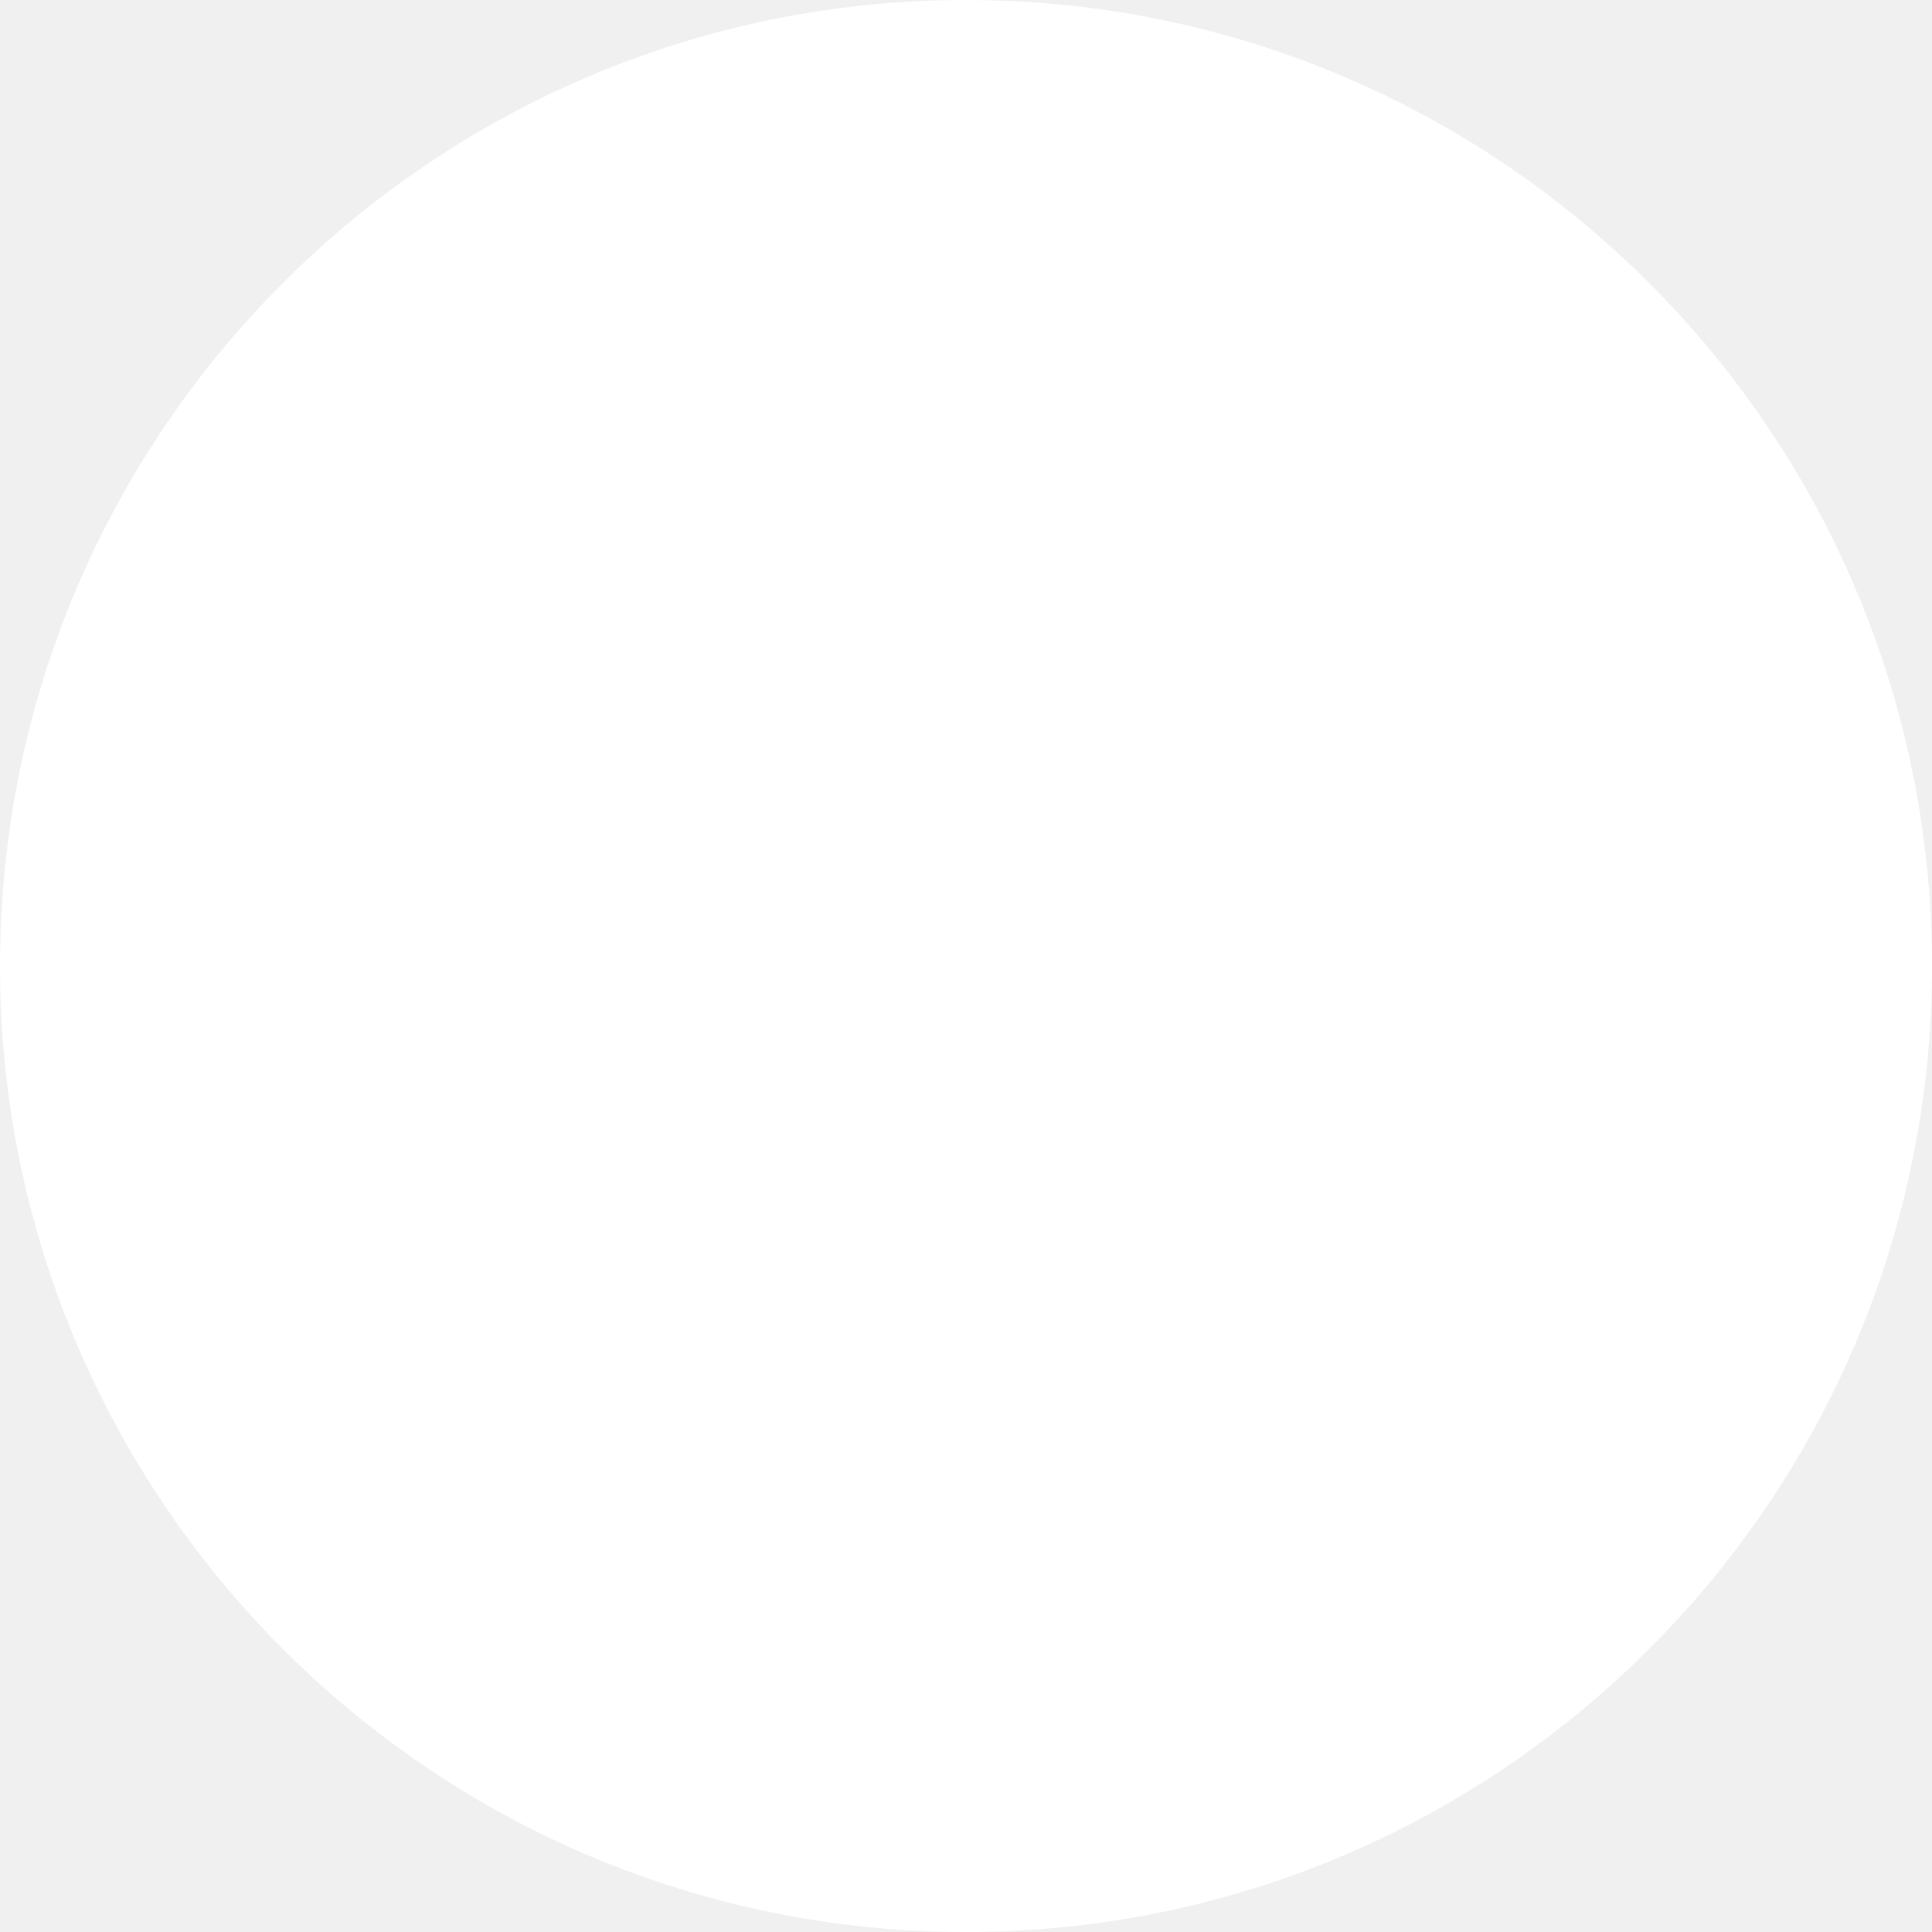
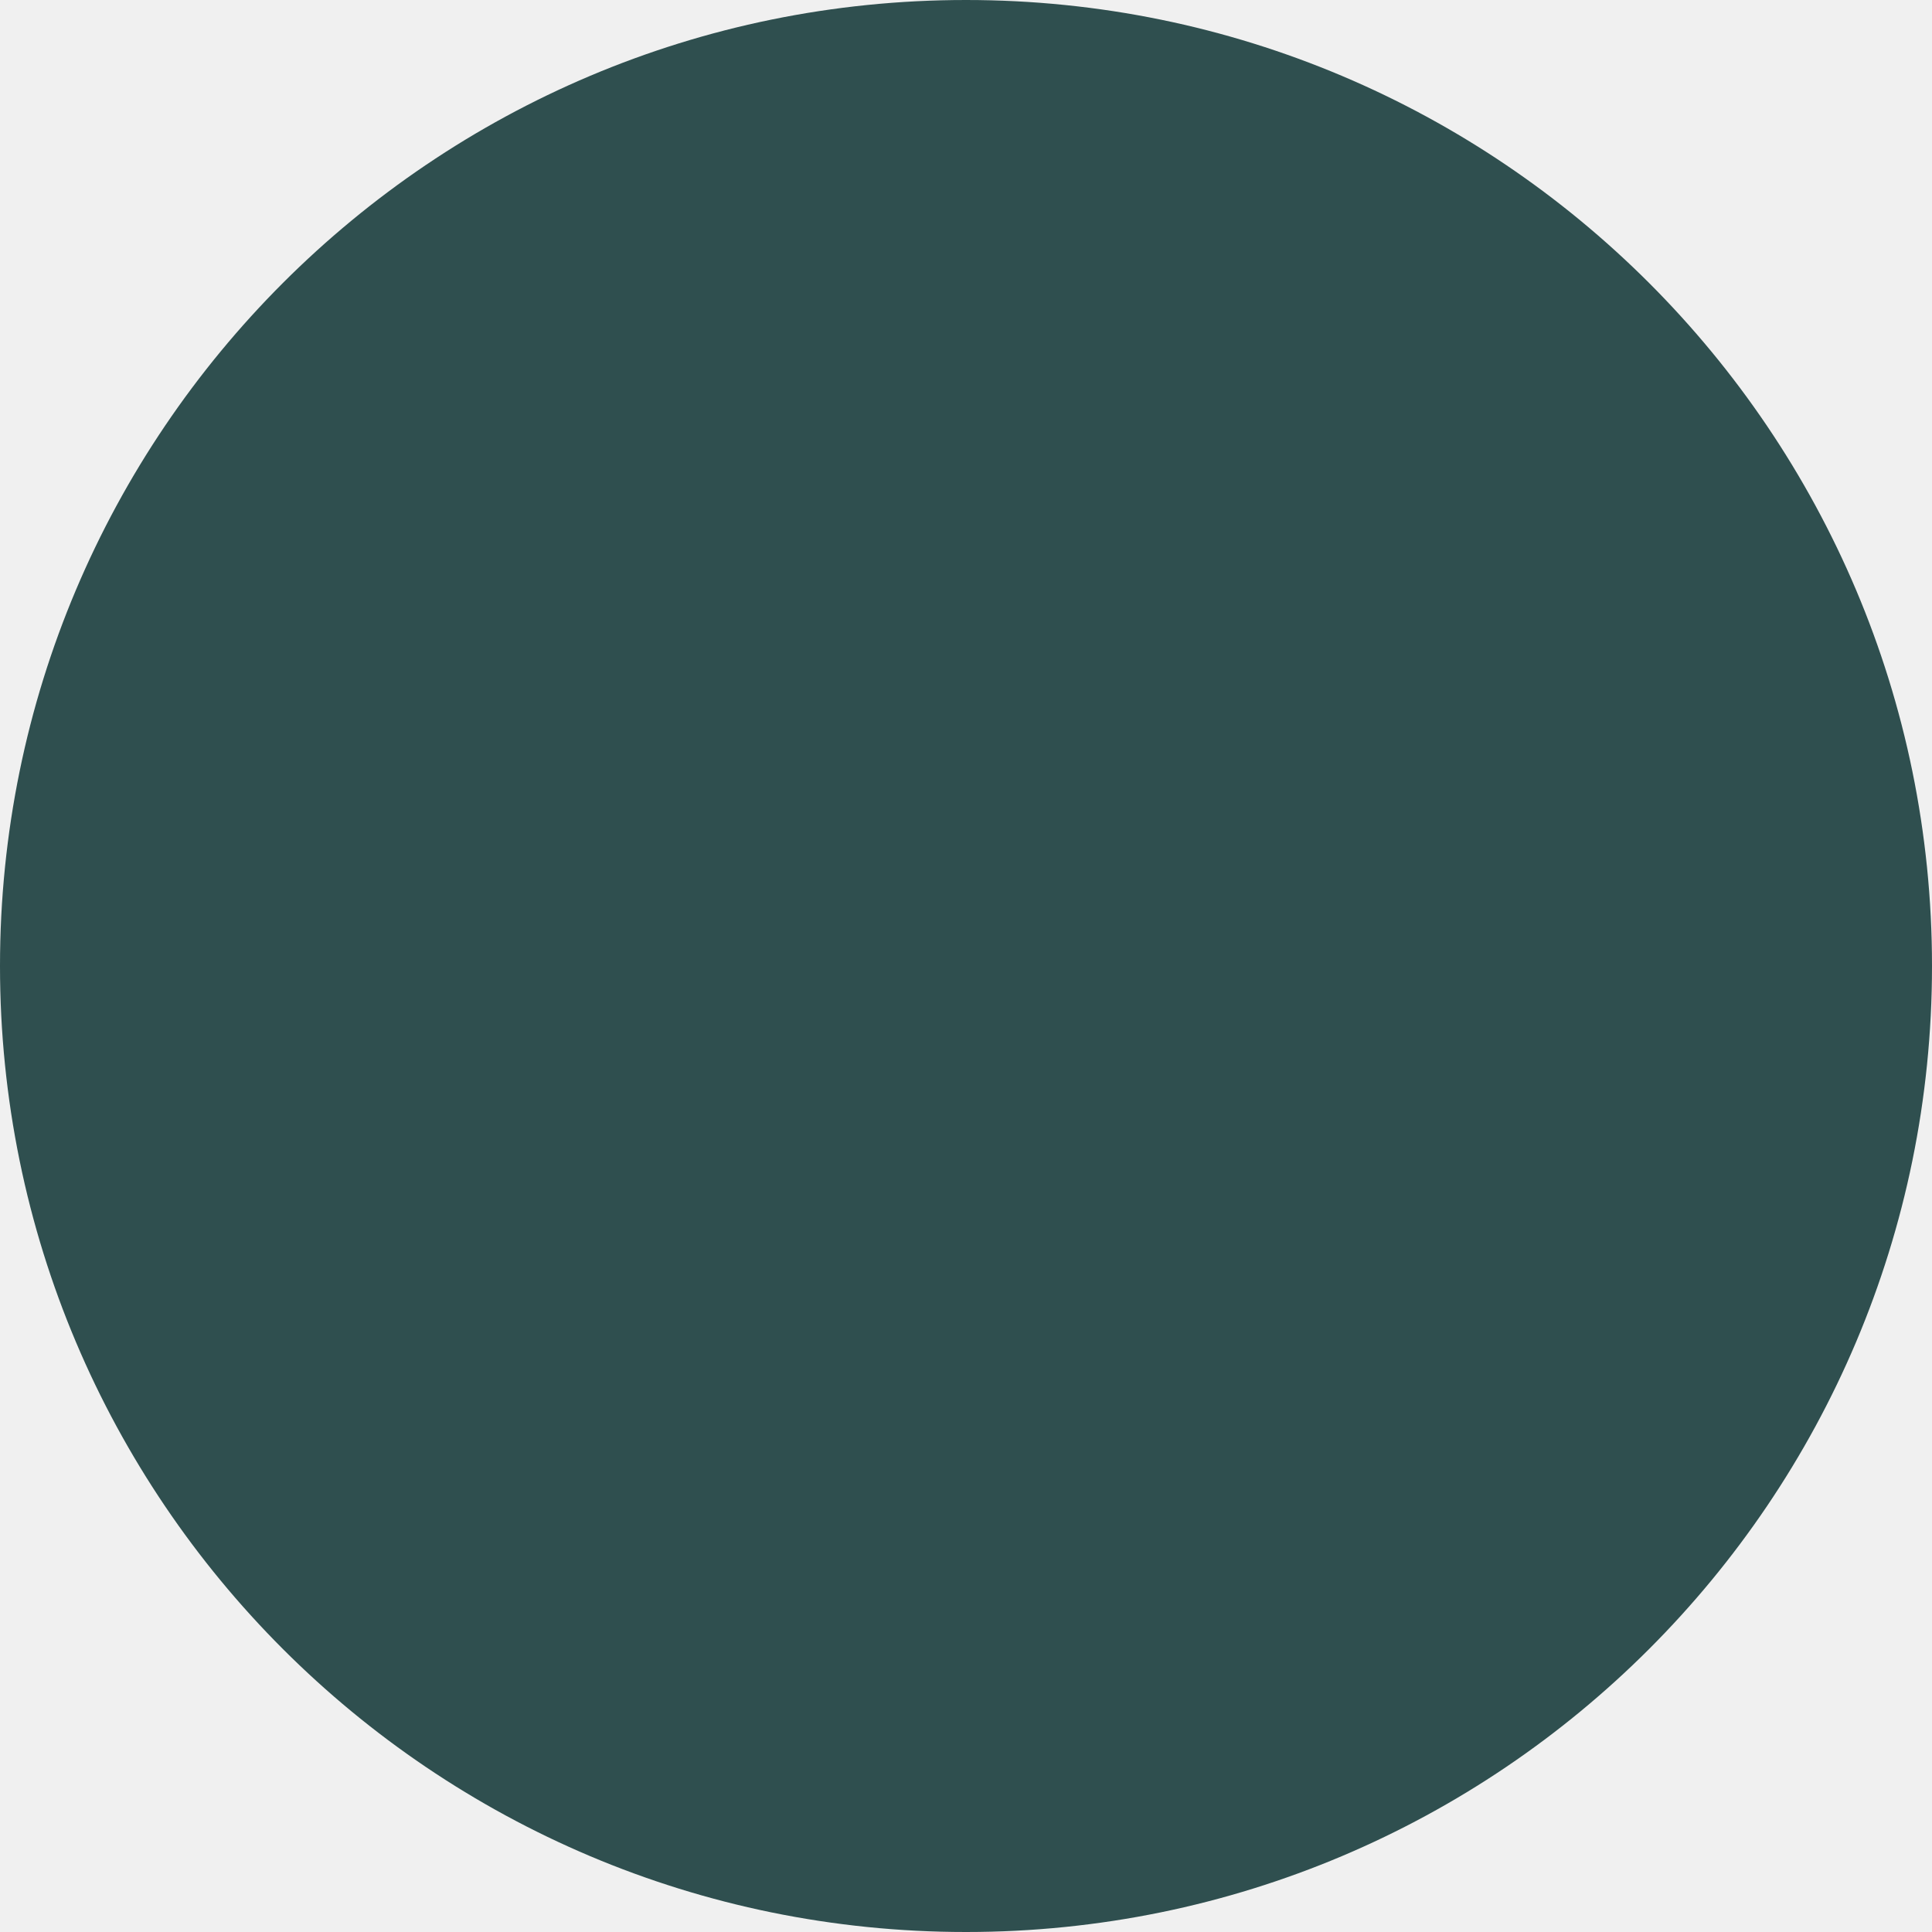
- <svg xmlns="http://www.w3.org/2000/svg" height="10px" width="10px" viewBox="0 0 100 100">
-   <circle cx="50" cy="50" r="50" fill="white" />
+ <svg xmlns="http://www.w3.org/2000/svg" height="12px" width="12px" viewBox="0 0 100 100">
+   <circle cx="50" cy="50" r="50" fill="darkslategray" />
</svg>
